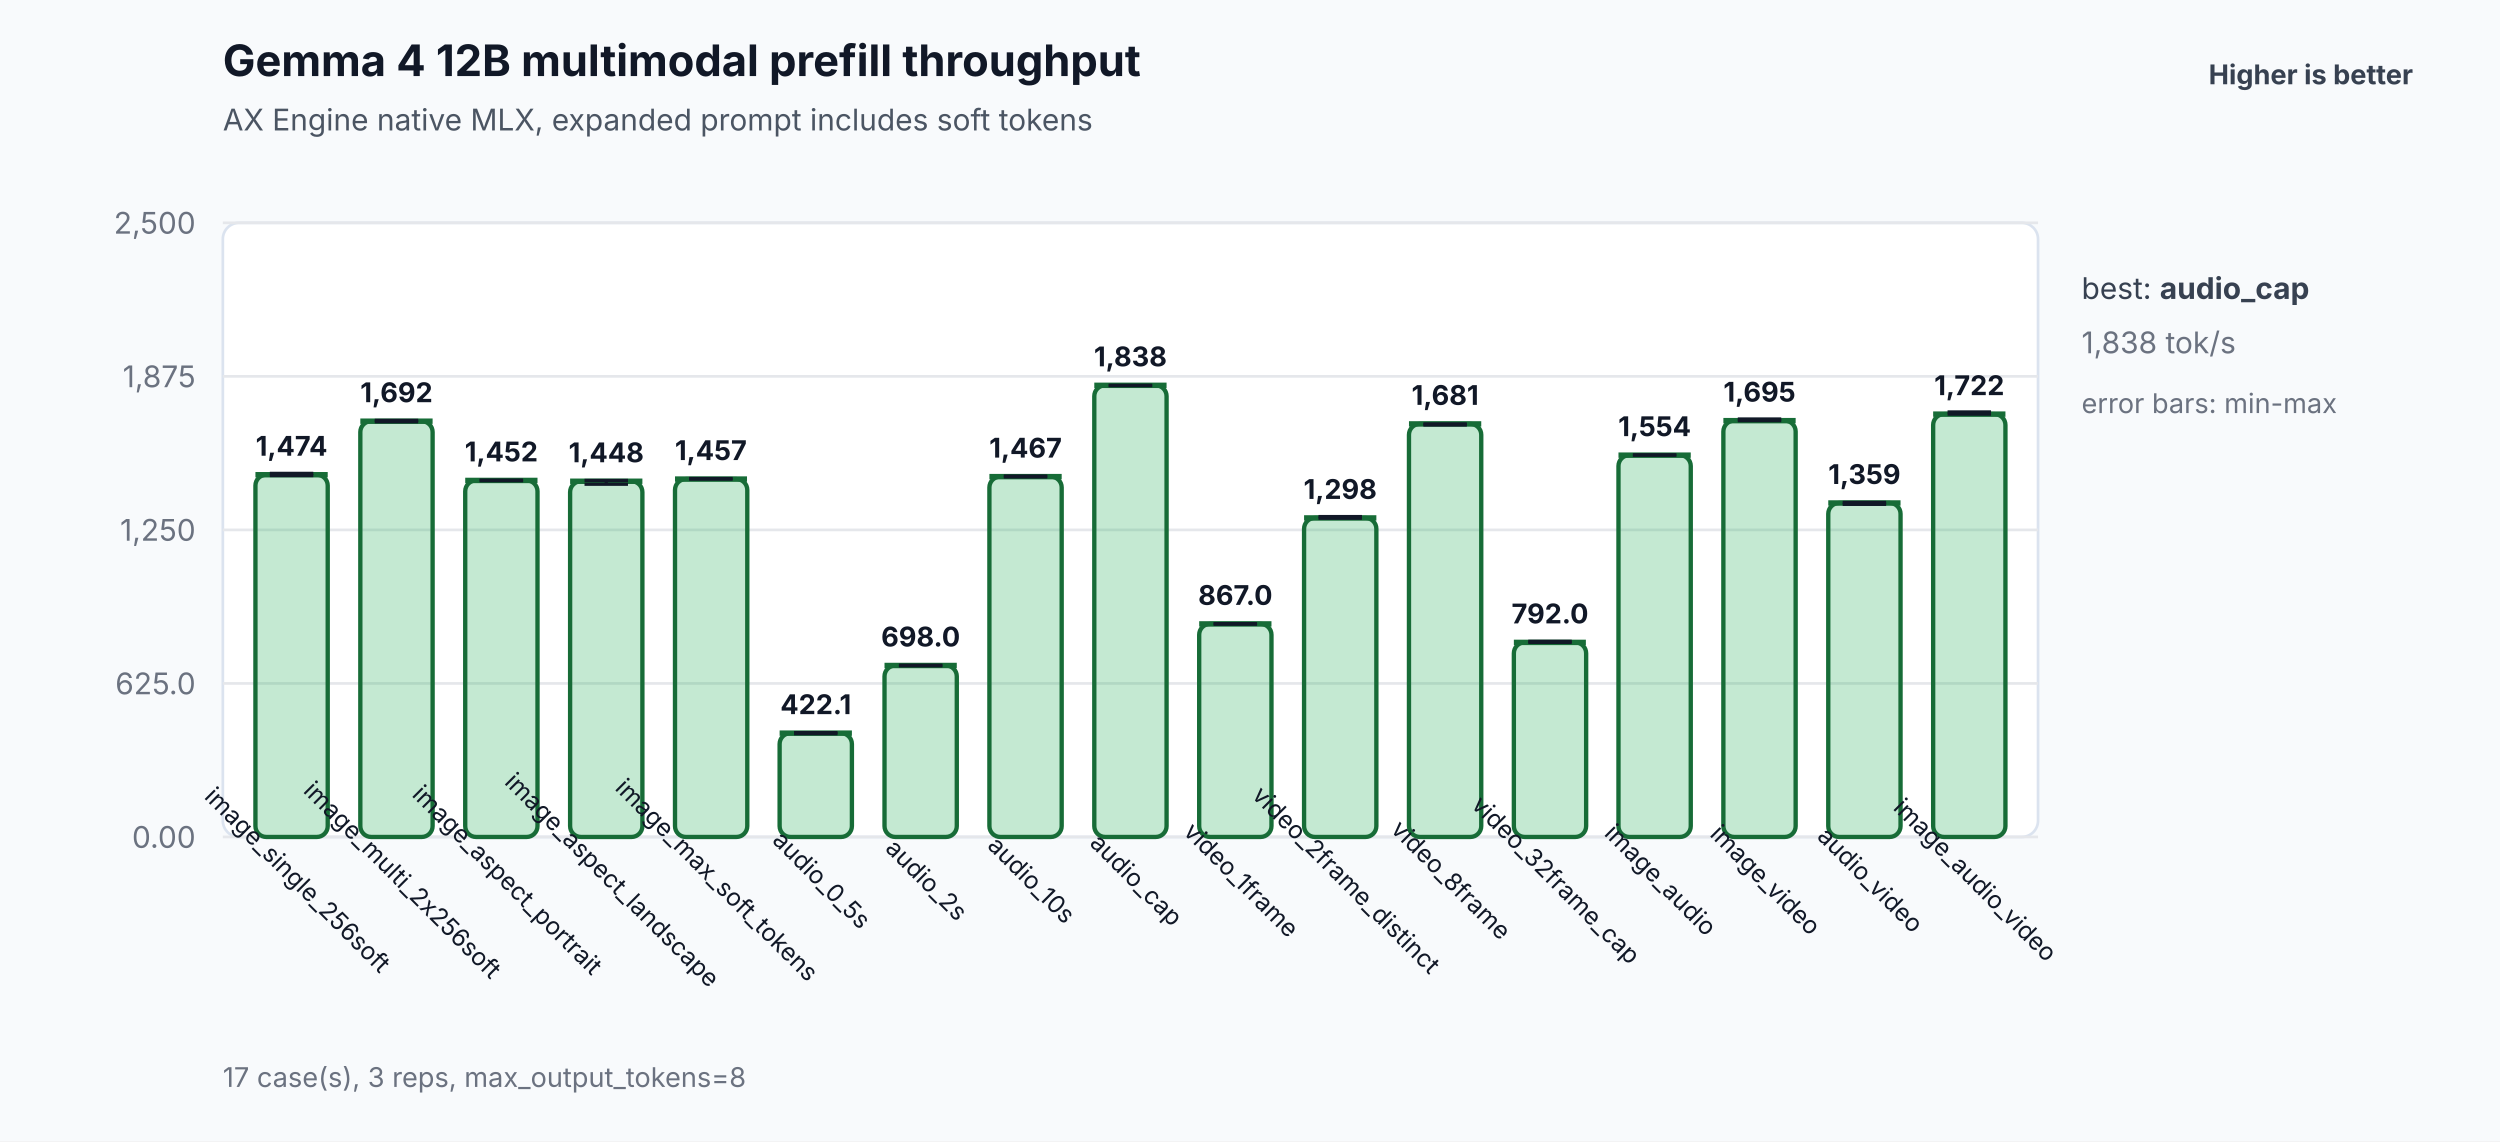
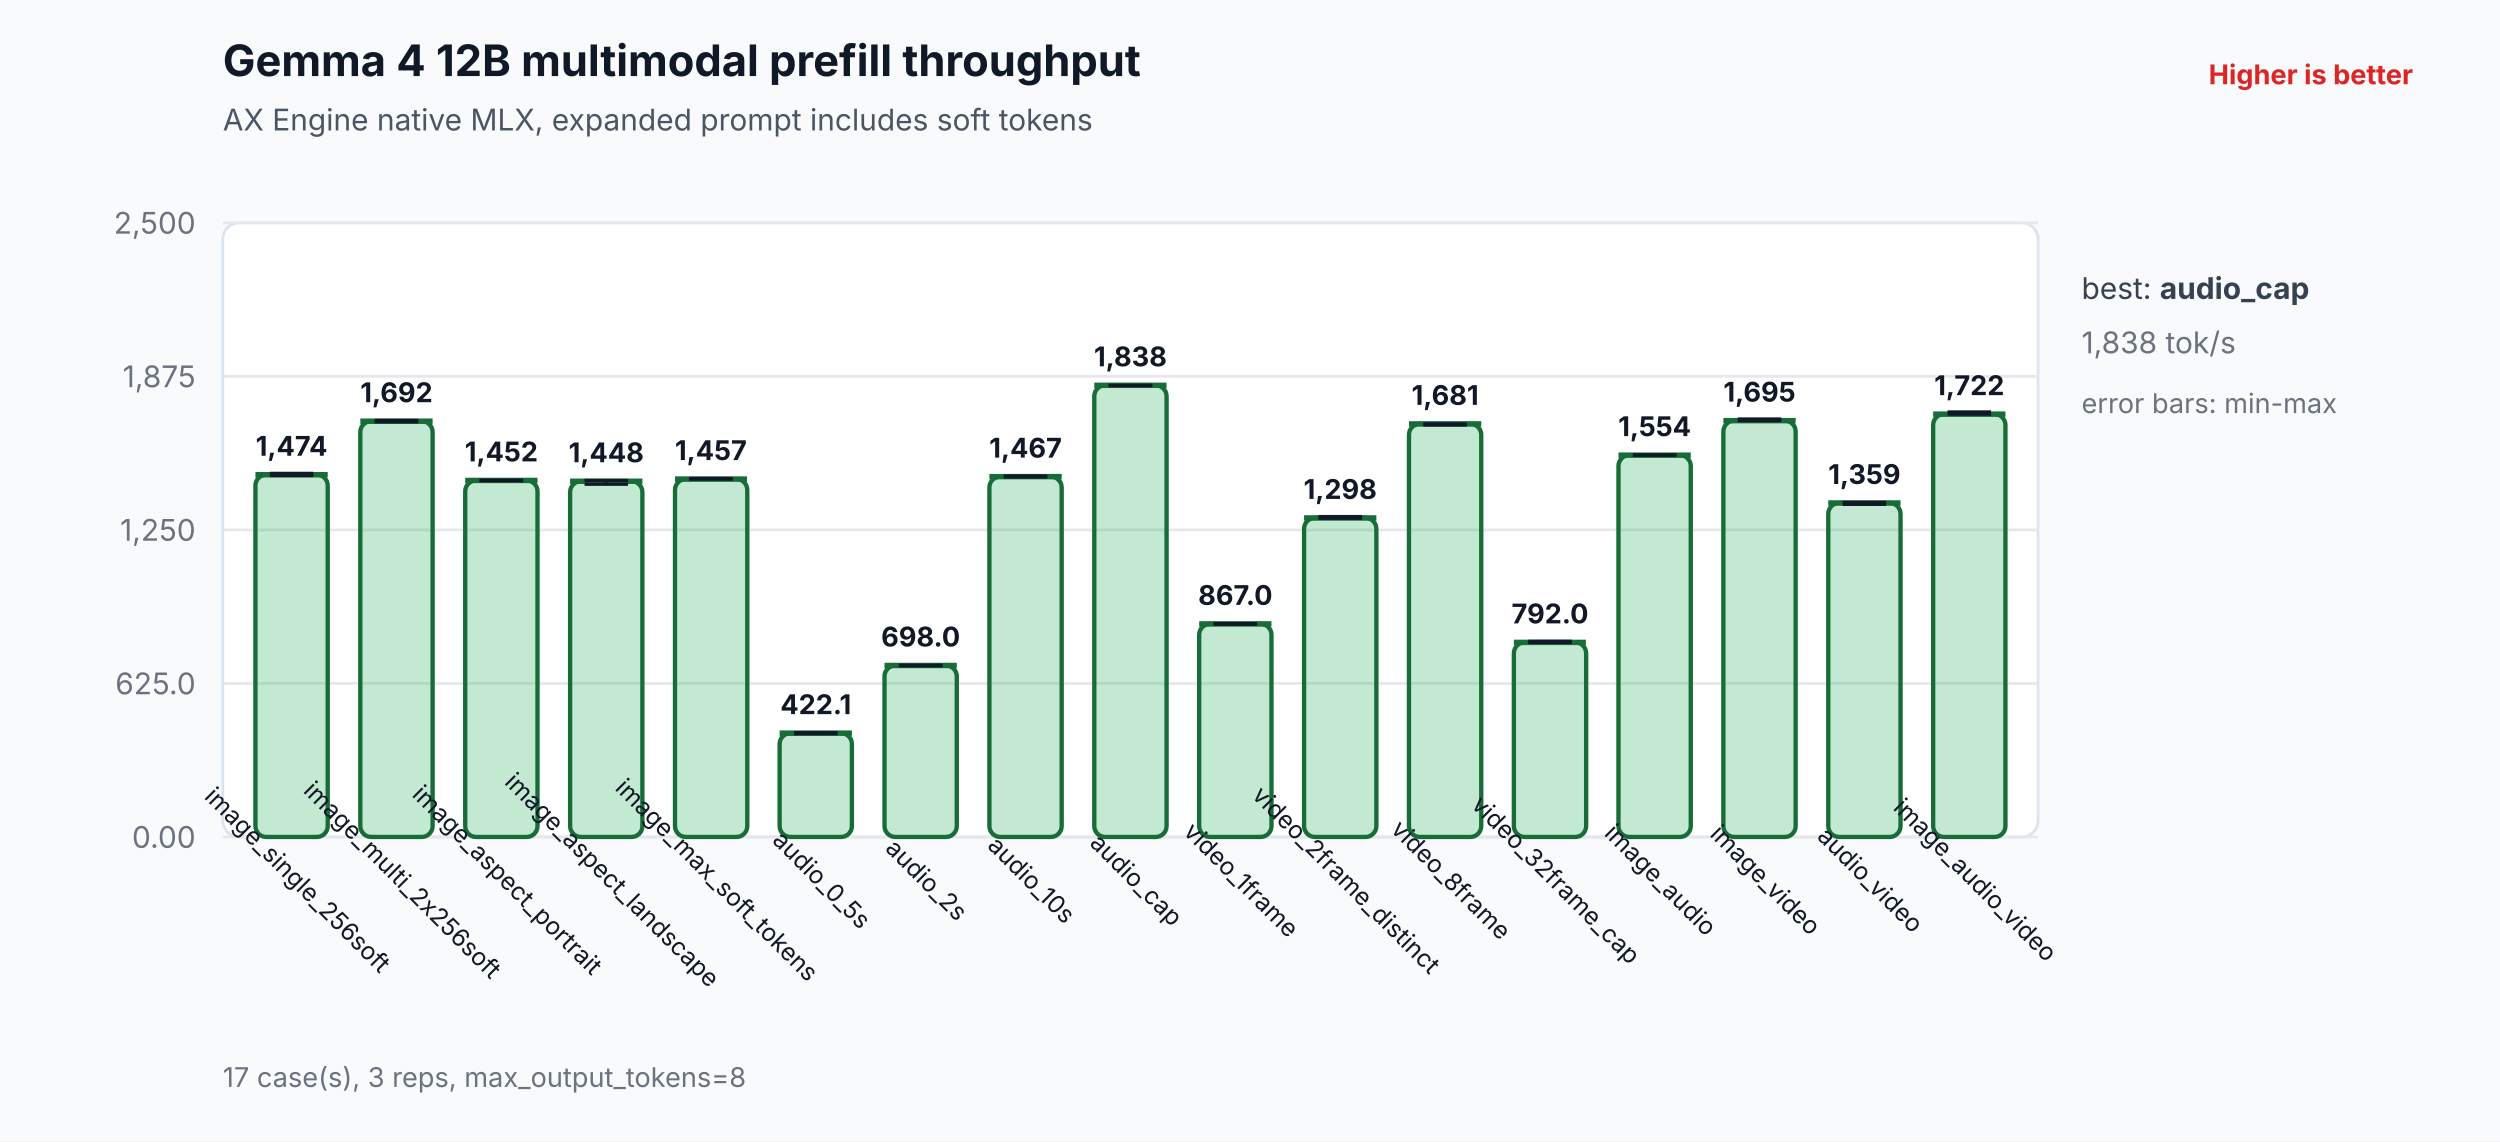
<svg xmlns="http://www.w3.org/2000/svg" width="920" height="420" viewBox="0 0 920 420" role="img" aria-labelledby="title desc">
  <rect width="100%" height="100%" fill="#f8fafc" />
  <text id="title" x="82" y="28" font-family="Inter,Segoe UI,Arial,sans-serif" font-size="16" font-weight="700" fill="#111827">Gemma 4 12B multimodal prefill throughput</text>
  <text x="82" y="48" font-family="Inter,Segoe UI,Arial,sans-serif" font-size="11" fill="#4b5563">AX Engine native MLX, expanded prompt includes soft tokens</text>
-   <text x="888" y="31" text-anchor="end" font-family="Inter,Segoe UI,Arial,sans-serif" font-size="10" font-weight="700" fill="#374151">Higher is better</text>
+   <text x="888" y="31" text-anchor="end" font-family="Inter,Segoe UI,Arial,sans-serif" font-size="10" font-weight="700" fill="#dc2626">Higher is better</text>
  <rect x="82" y="82" width="668" height="226" rx="6" fill="#ffffff" stroke="#dbe3ef" />
  <line x1="82" y1="308.0" x2="750" y2="308.0" stroke="#e5e7eb" stroke-width="1" />
  <text x="72" y="312.0" text-anchor="end" font-family="Inter,Segoe UI,Arial,sans-serif" font-size="11" fill="#6b7280">0.00</text>
  <line x1="82" y1="251.5" x2="750" y2="251.5" stroke="#e5e7eb" stroke-width="1" />
  <text x="72" y="255.5" text-anchor="end" font-family="Inter,Segoe UI,Arial,sans-serif" font-size="11" fill="#6b7280">625.0</text>
  <line x1="82" y1="195.0" x2="750" y2="195.0" stroke="#e5e7eb" stroke-width="1" />
  <text x="72" y="199.0" text-anchor="end" font-family="Inter,Segoe UI,Arial,sans-serif" font-size="11" fill="#6b7280">1,250</text>
  <line x1="82" y1="138.5" x2="750" y2="138.5" stroke="#e5e7eb" stroke-width="1" />
  <text x="72" y="142.5" text-anchor="end" font-family="Inter,Segoe UI,Arial,sans-serif" font-size="11" fill="#6b7280">1,875</text>
  <line x1="82" y1="82.0" x2="750" y2="82.0" stroke="#e5e7eb" stroke-width="1" />
  <text x="72" y="86.0" text-anchor="end" font-family="Inter,Segoe UI,Arial,sans-serif" font-size="11" fill="#6b7280">2,500</text>
  <rect x="94.0" y="174.7" width="26.6" height="133.3" rx="4" fill="#2eaf5f" fill-opacity="0.28" stroke="#176c37" stroke-width="1.6" />
  <line x1="94.0" y1="174.7" x2="120.6" y2="174.7" stroke="#176c37" stroke-width="2" />
  <line x1="107.3" y1="174.2" x2="107.3" y2="175.0" stroke="#111827" stroke-width="1.2" />
  <line x1="99.3" y1="174.2" x2="115.3" y2="174.2" stroke="#111827" stroke-width="1.2" />
  <line x1="99.3" y1="175.0" x2="115.3" y2="175.0" stroke="#111827" stroke-width="1.2" />
  <text x="107.3" y="167.7" text-anchor="middle" font-family="Inter,Segoe UI,Arial,sans-serif" font-size="10" font-weight="700" fill="#111827">1,474</text>
  <text x="107.3" y="326.0" text-anchor="middle" font-family="Inter,Segoe UI,Arial,sans-serif" font-size="9" fill="#111827" transform="rotate(45 107.3 326.0)">image_single_256soft</text>
  <rect x="132.6" y="155.0" width="26.6" height="153.0" rx="4" fill="#2eaf5f" fill-opacity="0.28" stroke="#176c37" stroke-width="1.6" />
  <line x1="132.6" y1="155.0" x2="159.2" y2="155.0" stroke="#176c37" stroke-width="2" />
  <line x1="145.9" y1="154.7" x2="145.9" y2="155.2" stroke="#111827" stroke-width="1.2" />
  <line x1="137.9" y1="154.7" x2="153.9" y2="154.7" stroke="#111827" stroke-width="1.2" />
  <line x1="137.9" y1="155.2" x2="153.9" y2="155.2" stroke="#111827" stroke-width="1.2" />
  <text x="145.9" y="148.0" text-anchor="middle" font-family="Inter,Segoe UI,Arial,sans-serif" font-size="10" font-weight="700" fill="#111827">1,692</text>
  <text x="145.9" y="326.0" text-anchor="middle" font-family="Inter,Segoe UI,Arial,sans-serif" font-size="9" fill="#111827" transform="rotate(45 145.9 326.0)">image_multi_2x256soft</text>
  <rect x="171.2" y="176.8" width="26.6" height="131.2" rx="4" fill="#2eaf5f" fill-opacity="0.28" stroke="#176c37" stroke-width="1.6" />
  <line x1="171.2" y1="176.8" x2="197.8" y2="176.8" stroke="#176c37" stroke-width="2" />
  <line x1="184.5" y1="176.7" x2="184.5" y2="176.9" stroke="#111827" stroke-width="1.2" />
  <line x1="176.5" y1="176.7" x2="192.5" y2="176.7" stroke="#111827" stroke-width="1.2" />
  <line x1="176.5" y1="176.9" x2="192.5" y2="176.9" stroke="#111827" stroke-width="1.2" />
  <text x="184.5" y="169.8" text-anchor="middle" font-family="Inter,Segoe UI,Arial,sans-serif" font-size="10" font-weight="700" fill="#111827">1,452</text>
  <text x="184.5" y="326.0" text-anchor="middle" font-family="Inter,Segoe UI,Arial,sans-serif" font-size="9" fill="#111827" transform="rotate(45 184.5 326.0)">image_aspect_portrait</text>
  <rect x="209.8" y="177.1" width="26.6" height="130.9" rx="4" fill="#2eaf5f" fill-opacity="0.28" stroke="#176c37" stroke-width="1.6" />
  <line x1="209.8" y1="177.1" x2="236.4" y2="177.1" stroke="#176c37" stroke-width="2" />
  <line x1="223.1" y1="176.8" x2="223.1" y2="178.2" stroke="#111827" stroke-width="1.2" />
  <line x1="215.1" y1="176.8" x2="231.1" y2="176.8" stroke="#111827" stroke-width="1.2" />
  <line x1="215.1" y1="178.2" x2="231.1" y2="178.2" stroke="#111827" stroke-width="1.2" />
  <text x="223.1" y="170.1" text-anchor="middle" font-family="Inter,Segoe UI,Arial,sans-serif" font-size="10" font-weight="700" fill="#111827">1,448</text>
  <text x="223.1" y="326.0" text-anchor="middle" font-family="Inter,Segoe UI,Arial,sans-serif" font-size="9" fill="#111827" transform="rotate(45 223.1 326.0)">image_aspect_landscape</text>
  <rect x="248.4" y="176.3" width="26.6" height="131.7" rx="4" fill="#2eaf5f" fill-opacity="0.28" stroke="#176c37" stroke-width="1.6" />
  <line x1="248.4" y1="176.3" x2="274.9" y2="176.3" stroke="#176c37" stroke-width="2" />
  <line x1="261.6" y1="176.1" x2="261.6" y2="176.3" stroke="#111827" stroke-width="1.2" />
  <line x1="253.6" y1="176.1" x2="269.6" y2="176.1" stroke="#111827" stroke-width="1.2" />
  <line x1="253.6" y1="176.3" x2="269.6" y2="176.3" stroke="#111827" stroke-width="1.2" />
  <text x="261.6" y="169.3" text-anchor="middle" font-family="Inter,Segoe UI,Arial,sans-serif" font-size="10" font-weight="700" fill="#111827">1,457</text>
  <text x="261.6" y="326.0" text-anchor="middle" font-family="Inter,Segoe UI,Arial,sans-serif" font-size="9" fill="#111827" transform="rotate(45 261.6 326.0)">image_max_soft_tokens</text>
  <rect x="286.9" y="269.8" width="26.6" height="38.2" rx="4" fill="#2eaf5f" fill-opacity="0.28" stroke="#176c37" stroke-width="1.6" />
  <line x1="286.9" y1="269.8" x2="313.5" y2="269.8" stroke="#176c37" stroke-width="2" />
  <line x1="300.2" y1="269.6" x2="300.2" y2="270.0" stroke="#111827" stroke-width="1.2" />
  <line x1="292.2" y1="269.6" x2="308.2" y2="269.6" stroke="#111827" stroke-width="1.2" />
  <line x1="292.2" y1="270.0" x2="308.2" y2="270.0" stroke="#111827" stroke-width="1.2" />
  <text x="300.2" y="262.8" text-anchor="middle" font-family="Inter,Segoe UI,Arial,sans-serif" font-size="10" font-weight="700" fill="#111827">422.1</text>
  <text x="300.2" y="326.0" text-anchor="middle" font-family="Inter,Segoe UI,Arial,sans-serif" font-size="9" fill="#111827" transform="rotate(45 300.2 326.0)">audio_0_5s</text>
  <rect x="325.5" y="244.9" width="26.6" height="63.1" rx="4" fill="#2eaf5f" fill-opacity="0.28" stroke="#176c37" stroke-width="1.6" />
  <line x1="325.5" y1="244.9" x2="352.1" y2="244.9" stroke="#176c37" stroke-width="2" />
  <line x1="338.8" y1="244.8" x2="338.8" y2="245.0" stroke="#111827" stroke-width="1.2" />
  <line x1="330.8" y1="244.8" x2="346.8" y2="244.8" stroke="#111827" stroke-width="1.2" />
  <line x1="330.8" y1="245.0" x2="346.8" y2="245.0" stroke="#111827" stroke-width="1.2" />
  <text x="338.8" y="237.9" text-anchor="middle" font-family="Inter,Segoe UI,Arial,sans-serif" font-size="10" font-weight="700" fill="#111827">698.0</text>
  <text x="338.8" y="326.0" text-anchor="middle" font-family="Inter,Segoe UI,Arial,sans-serif" font-size="9" fill="#111827" transform="rotate(45 338.8 326.0)">audio_2s</text>
  <rect x="364.1" y="175.4" width="26.6" height="132.6" rx="4" fill="#2eaf5f" fill-opacity="0.28" stroke="#176c37" stroke-width="1.6" />
  <line x1="364.1" y1="175.4" x2="390.7" y2="175.4" stroke="#176c37" stroke-width="2" />
  <line x1="377.4" y1="175.2" x2="377.4" y2="175.5" stroke="#111827" stroke-width="1.2" />
  <line x1="369.4" y1="175.2" x2="385.4" y2="175.2" stroke="#111827" stroke-width="1.2" />
  <line x1="369.4" y1="175.5" x2="385.4" y2="175.5" stroke="#111827" stroke-width="1.2" />
  <text x="377.4" y="168.4" text-anchor="middle" font-family="Inter,Segoe UI,Arial,sans-serif" font-size="10" font-weight="700" fill="#111827">1,467</text>
  <text x="377.4" y="326.0" text-anchor="middle" font-family="Inter,Segoe UI,Arial,sans-serif" font-size="9" fill="#111827" transform="rotate(45 377.4 326.0)">audio_10s</text>
  <rect x="402.7" y="141.8" width="26.6" height="166.2" rx="4" fill="#2eaf5f" fill-opacity="0.28" stroke="#176c37" stroke-width="1.6" />
  <line x1="402.7" y1="141.8" x2="429.3" y2="141.8" stroke="#176c37" stroke-width="2" />
  <line x1="416.0" y1="141.8" x2="416.0" y2="141.9" stroke="#111827" stroke-width="1.2" />
  <line x1="408.0" y1="141.8" x2="424.0" y2="141.8" stroke="#111827" stroke-width="1.2" />
  <line x1="408.0" y1="141.9" x2="424.0" y2="141.9" stroke="#111827" stroke-width="1.2" />
  <text x="416.0" y="134.8" text-anchor="middle" font-family="Inter,Segoe UI,Arial,sans-serif" font-size="10" font-weight="700" fill="#111827">1,838</text>
  <text x="416.0" y="326.0" text-anchor="middle" font-family="Inter,Segoe UI,Arial,sans-serif" font-size="9" fill="#111827" transform="rotate(45 416.0 326.0)">audio_cap</text>
  <rect x="441.3" y="229.6" width="26.6" height="78.4" rx="4" fill="#2eaf5f" fill-opacity="0.28" stroke="#176c37" stroke-width="1.6" />
  <line x1="441.3" y1="229.6" x2="467.9" y2="229.6" stroke="#176c37" stroke-width="2" />
  <line x1="454.6" y1="229.5" x2="454.6" y2="229.7" stroke="#111827" stroke-width="1.2" />
  <line x1="446.6" y1="229.5" x2="462.6" y2="229.5" stroke="#111827" stroke-width="1.2" />
  <line x1="446.6" y1="229.7" x2="462.6" y2="229.7" stroke="#111827" stroke-width="1.2" />
  <text x="454.6" y="222.6" text-anchor="middle" font-family="Inter,Segoe UI,Arial,sans-serif" font-size="10" font-weight="700" fill="#111827">867.0</text>
  <text x="454.6" y="326.0" text-anchor="middle" font-family="Inter,Segoe UI,Arial,sans-serif" font-size="9" fill="#111827" transform="rotate(45 454.6 326.0)">video_1frame</text>
  <rect x="479.9" y="190.6" width="26.6" height="117.4" rx="4" fill="#2eaf5f" fill-opacity="0.28" stroke="#176c37" stroke-width="1.6" />
  <line x1="479.9" y1="190.6" x2="506.5" y2="190.6" stroke="#176c37" stroke-width="2" />
  <line x1="493.2" y1="190.1" x2="493.2" y2="190.7" stroke="#111827" stroke-width="1.2" />
  <line x1="485.2" y1="190.1" x2="501.2" y2="190.1" stroke="#111827" stroke-width="1.2" />
  <line x1="485.2" y1="190.7" x2="501.2" y2="190.7" stroke="#111827" stroke-width="1.2" />
  <text x="493.2" y="183.6" text-anchor="middle" font-family="Inter,Segoe UI,Arial,sans-serif" font-size="10" font-weight="700" fill="#111827">1,298</text>
  <text x="493.2" y="326.0" text-anchor="middle" font-family="Inter,Segoe UI,Arial,sans-serif" font-size="9" fill="#111827" transform="rotate(45 493.2 326.0)">video_2frame_distinct</text>
  <rect x="518.5" y="156.0" width="26.6" height="152.0" rx="4" fill="#2eaf5f" fill-opacity="0.28" stroke="#176c37" stroke-width="1.6" />
  <line x1="518.5" y1="156.0" x2="545.1" y2="156.0" stroke="#176c37" stroke-width="2" />
  <line x1="531.8" y1="156.0" x2="531.8" y2="156.4" stroke="#111827" stroke-width="1.2" />
  <line x1="523.8" y1="156.0" x2="539.8" y2="156.0" stroke="#111827" stroke-width="1.2" />
  <line x1="523.8" y1="156.4" x2="539.8" y2="156.4" stroke="#111827" stroke-width="1.2" />
  <text x="531.8" y="149.0" text-anchor="middle" font-family="Inter,Segoe UI,Arial,sans-serif" font-size="10" font-weight="700" fill="#111827">1,681</text>
  <text x="531.8" y="326.0" text-anchor="middle" font-family="Inter,Segoe UI,Arial,sans-serif" font-size="9" fill="#111827" transform="rotate(45 531.8 326.0)">video_8frame</text>
  <rect x="557.1" y="236.4" width="26.6" height="71.6" rx="4" fill="#2eaf5f" fill-opacity="0.28" stroke="#176c37" stroke-width="1.6" />
  <line x1="557.1" y1="236.4" x2="583.6" y2="236.4" stroke="#176c37" stroke-width="2" />
  <line x1="570.4" y1="236.0" x2="570.4" y2="236.4" stroke="#111827" stroke-width="1.2" />
  <line x1="562.4" y1="236.0" x2="578.4" y2="236.0" stroke="#111827" stroke-width="1.2" />
  <line x1="562.4" y1="236.4" x2="578.4" y2="236.4" stroke="#111827" stroke-width="1.2" />
  <text x="570.4" y="229.4" text-anchor="middle" font-family="Inter,Segoe UI,Arial,sans-serif" font-size="10" font-weight="700" fill="#111827">792.0</text>
  <text x="570.4" y="326.0" text-anchor="middle" font-family="Inter,Segoe UI,Arial,sans-serif" font-size="9" fill="#111827" transform="rotate(45 570.4 326.0)">video_32frame_cap</text>
  <rect x="595.6" y="167.5" width="26.6" height="140.5" rx="4" fill="#2eaf5f" fill-opacity="0.28" stroke="#176c37" stroke-width="1.6" />
  <line x1="595.6" y1="167.5" x2="622.2" y2="167.5" stroke="#176c37" stroke-width="2" />
  <line x1="608.9" y1="167.4" x2="608.9" y2="167.5" stroke="#111827" stroke-width="1.2" />
  <line x1="600.9" y1="167.4" x2="616.9" y2="167.4" stroke="#111827" stroke-width="1.2" />
  <line x1="600.9" y1="167.5" x2="616.9" y2="167.5" stroke="#111827" stroke-width="1.2" />
  <text x="608.9" y="160.5" text-anchor="middle" font-family="Inter,Segoe UI,Arial,sans-serif" font-size="10" font-weight="700" fill="#111827">1,554</text>
  <text x="608.9" y="326.0" text-anchor="middle" font-family="Inter,Segoe UI,Arial,sans-serif" font-size="9" fill="#111827" transform="rotate(45 608.9 326.0)">image_audio</text>
  <rect x="634.2" y="154.8" width="26.6" height="153.2" rx="4" fill="#2eaf5f" fill-opacity="0.28" stroke="#176c37" stroke-width="1.6" />
  <line x1="634.2" y1="154.8" x2="660.8" y2="154.8" stroke="#176c37" stroke-width="2" />
  <line x1="647.5" y1="154.2" x2="647.5" y2="154.8" stroke="#111827" stroke-width="1.2" />
  <line x1="639.5" y1="154.2" x2="655.5" y2="154.2" stroke="#111827" stroke-width="1.2" />
  <line x1="639.5" y1="154.8" x2="655.5" y2="154.8" stroke="#111827" stroke-width="1.2" />
  <text x="647.5" y="147.8" text-anchor="middle" font-family="Inter,Segoe UI,Arial,sans-serif" font-size="10" font-weight="700" fill="#111827">1,695</text>
  <text x="647.5" y="326.0" text-anchor="middle" font-family="Inter,Segoe UI,Arial,sans-serif" font-size="9" fill="#111827" transform="rotate(45 647.5 326.0)">image_video</text>
  <rect x="672.8" y="185.1" width="26.6" height="122.9" rx="4" fill="#2eaf5f" fill-opacity="0.28" stroke="#176c37" stroke-width="1.6" />
  <line x1="672.8" y1="185.1" x2="699.4" y2="185.1" stroke="#176c37" stroke-width="2" />
  <line x1="686.1" y1="184.9" x2="686.1" y2="185.6" stroke="#111827" stroke-width="1.2" />
  <line x1="678.1" y1="184.9" x2="694.1" y2="184.9" stroke="#111827" stroke-width="1.2" />
  <line x1="678.1" y1="185.6" x2="694.1" y2="185.6" stroke="#111827" stroke-width="1.2" />
  <text x="686.1" y="178.1" text-anchor="middle" font-family="Inter,Segoe UI,Arial,sans-serif" font-size="10" font-weight="700" fill="#111827">1,359</text>
  <text x="686.1" y="326.0" text-anchor="middle" font-family="Inter,Segoe UI,Arial,sans-serif" font-size="9" fill="#111827" transform="rotate(45 686.1 326.0)">audio_video</text>
  <rect x="711.4" y="152.4" width="26.6" height="155.6" rx="4" fill="#2eaf5f" fill-opacity="0.28" stroke="#176c37" stroke-width="1.6" />
  <line x1="711.4" y1="152.4" x2="738.0" y2="152.4" stroke="#176c37" stroke-width="2" />
  <line x1="724.7" y1="151.6" x2="724.7" y2="152.4" stroke="#111827" stroke-width="1.2" />
  <line x1="716.7" y1="151.6" x2="732.7" y2="151.6" stroke="#111827" stroke-width="1.2" />
  <line x1="716.7" y1="152.4" x2="732.7" y2="152.4" stroke="#111827" stroke-width="1.2" />
  <text x="724.7" y="145.4" text-anchor="middle" font-family="Inter,Segoe UI,Arial,sans-serif" font-size="10" font-weight="700" fill="#111827">1,722</text>
  <text x="724.7" y="326.0" text-anchor="middle" font-family="Inter,Segoe UI,Arial,sans-serif" font-size="9" fill="#111827" transform="rotate(45 724.7 326.0)">image_audio_video</text>
  <text x="766" y="110" font-family="Inter,Segoe UI,Arial,sans-serif" font-size="11" fill="#374151">best: <tspan font-weight="700">audio_cap</tspan>
  </text>
  <text x="766" y="130" font-family="Inter,Segoe UI,Arial,sans-serif" font-size="11" fill="#6b7280">1,838 tok/s</text>
  <text x="766" y="152" font-family="Inter,Segoe UI,Arial,sans-serif" font-size="10" fill="#6b7280">error bars: min-max</text>
  <text x="82" y="400" font-family="Inter,Segoe UI,Arial,sans-serif" font-size="10" fill="#6b7280">17 case(s), 3 reps, max_output_tokens=8</text>
</svg>
